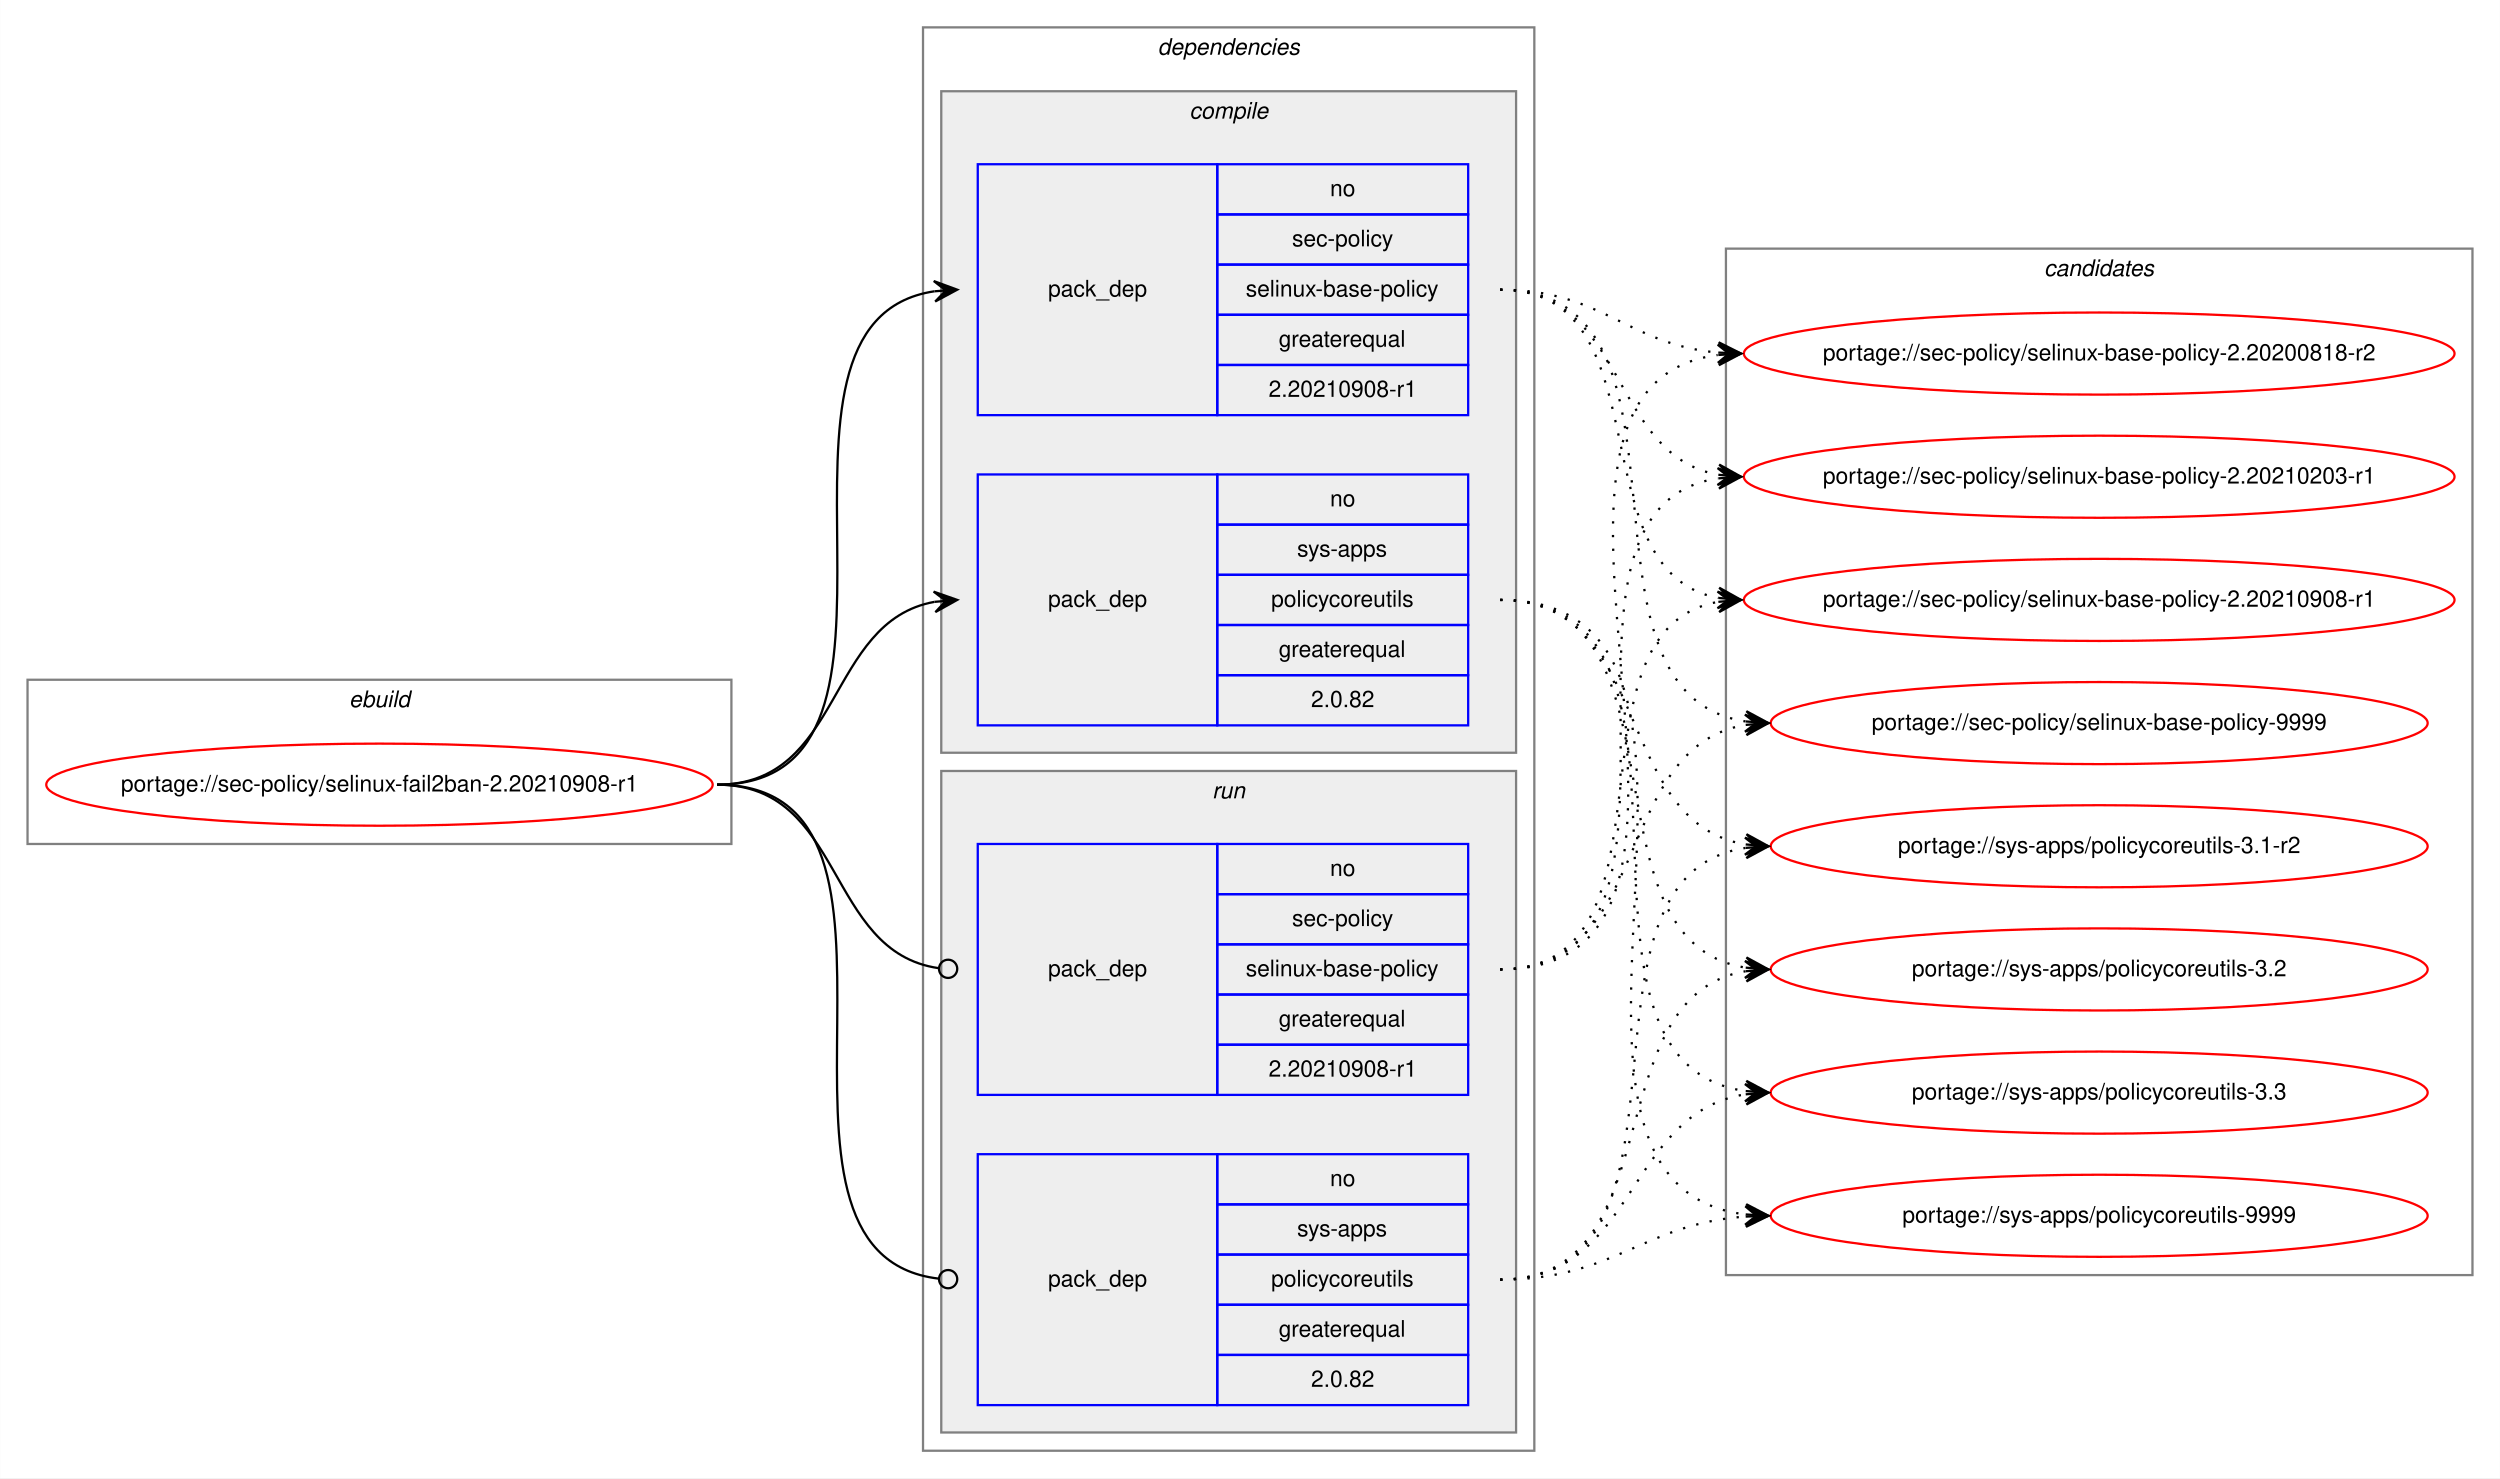
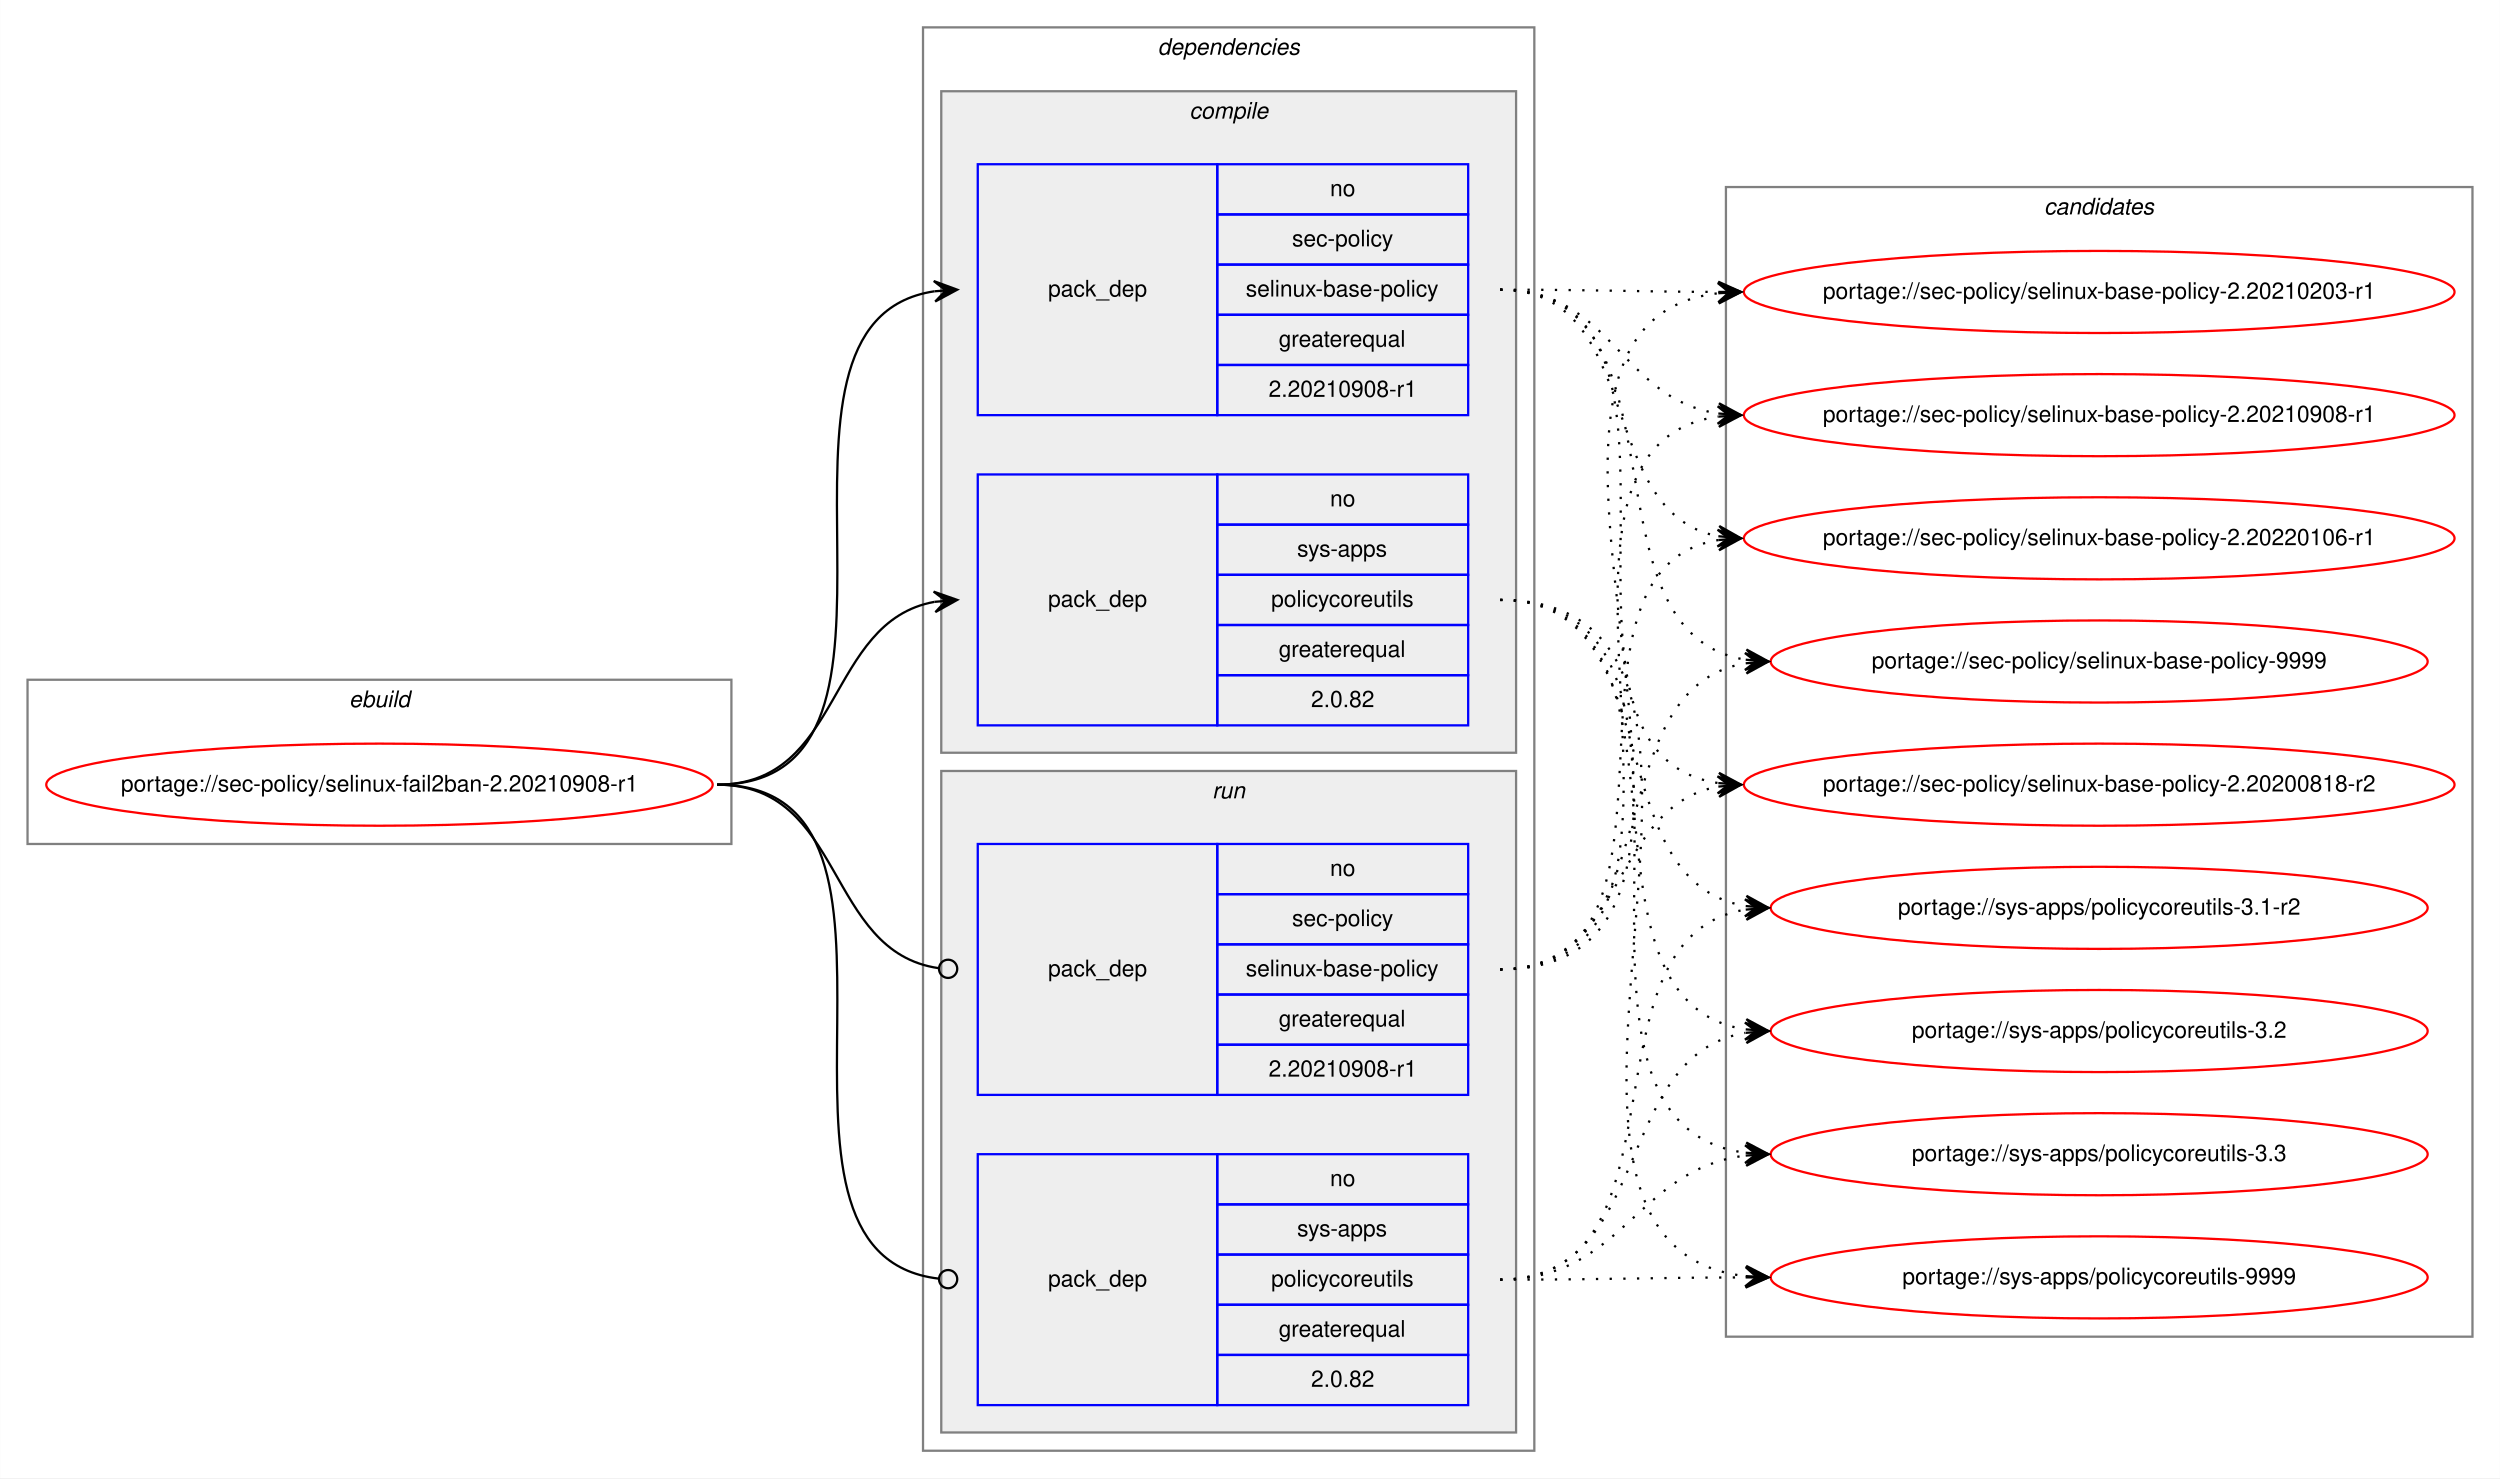
<svg xmlns="http://www.w3.org/2000/svg" xmlns:xlink="http://www.w3.org/1999/xlink" width="1096pt" height="648pt" viewBox="0.00 0.00 1095.86 648.00">
  <g id="graph0" class="graph" transform="scale(1 1) rotate(0) translate(4 644)">
    <polygon fill="white" stroke="transparent" points="-4,4 -4,-644 1091.86,-644 1091.86,4 -4,4" />
    <g id="clust1" class="cluster">
      <polygon fill="none" stroke="gray" points="8,-274 8,-346 316.58,-346 316.58,-274 8,-274" />
      <text text-anchor="start" x="148.95" y="-334" font-family="Helvetica,sans-Serif" font-style="italic" font-size="10.00">ebuild</text>
    </g>
    <g id="clust2" class="cluster">
      <polygon fill="none" stroke="gray" points="400.58,-8 400.58,-632 668.58,-632 668.58,-8 400.58,-8" />
      <text text-anchor="start" x="503.46" y="-620" font-family="Helvetica,sans-Serif" font-style="italic" font-size="10.00">dependencies</text>
    </g>
    <g id="clust3" class="cluster">
      <polygon fill="#eeeeee" stroke="gray" points="408.58,-314 408.58,-604 660.58,-604 660.58,-314 408.58,-314" />
      <text text-anchor="start" x="517.36" y="-592" font-family="Helvetica,sans-Serif" font-style="italic" font-size="10.00">compile</text>
    </g>
    <g id="clust7" class="cluster">
      <polygon fill="#eeeeee" stroke="gray" points="408.58,-16 408.58,-306 660.58,-306 660.58,-16 408.58,-16" />
      <text text-anchor="start" x="527.36" y="-294" font-family="Helvetica,sans-Serif" font-style="italic" font-size="10.00">run</text>
    </g>
    <g id="clust10" class="cluster">
-       <polygon fill="none" stroke="gray" points="752.58,-85 752.58,-535 1079.86,-535 1079.86,-85 752.58,-85" />
-       <text text-anchor="start" x="892.05" y="-523" font-family="Helvetica,sans-Serif" font-style="italic" font-size="10.00">candidates</text>
+       <polygon fill="none" stroke="gray" points="752.58,-58 752.58,-562 1079.86,-562 1079.86,-58 752.58,-58" />
+       <text text-anchor="start" x="892.05" y="-550" font-family="Helvetica,sans-Serif" font-style="italic" font-size="10.00">candidates</text>
    </g>
    <g id="node1" class="node">
      <g id="a_node1">
        <a xlink:href="../sec-policy/selinux-fail2ban-2.20210908-r1.svg" xlink:title="portage://sec-policy/selinux-fail2ban-2.20210908-r1">
          <ellipse fill="none" stroke="red" cx="162.29" cy="-300" rx="146.08" ry="18" />
          <text text-anchor="middle" x="162.29" y="-297" font-family="Helvetica,sans-Serif" font-size="10.00">portage://sec-policy/selinux-fail2ban-2.20210908-r1</text>
        </a>
      </g>
    </g>
    <g id="node2" class="node">
      <polygon fill="none" stroke="blue" points="424.58,-462 424.58,-572 529.58,-572 529.58,-462 424.58,-462" />
      <text text-anchor="start" x="455.4" y="-514" font-family="Helvetica,sans-Serif" font-size="10.00">pack_dep</text>
      <polygon fill="none" stroke="blue" points="529.58,-550 529.58,-572 639.58,-572 639.58,-550 529.58,-550" />
      <text text-anchor="start" x="579.02" y="-558" font-family="Helvetica,sans-Serif" font-size="10.00">no</text>
      <polygon fill="none" stroke="blue" points="529.58,-528 529.58,-550 639.58,-550 639.58,-528 529.58,-528" />
      <text text-anchor="start" x="562.36" y="-536" font-family="Helvetica,sans-Serif" font-size="10.00">sec-policy</text>
      <polygon fill="none" stroke="blue" points="529.58,-506 529.58,-528 639.58,-528 639.58,-506 529.58,-506" />
      <text text-anchor="start" x="542.08" y="-514" font-family="Helvetica,sans-Serif" font-size="10.00">selinux-base-policy</text>
      <polygon fill="none" stroke="blue" points="529.58,-484 529.58,-506 639.58,-506 639.58,-484 529.58,-484" />
      <text text-anchor="start" x="556.52" y="-492" font-family="Helvetica,sans-Serif" font-size="10.00">greaterequal</text>
      <polygon fill="none" stroke="blue" points="529.58,-462 529.58,-484 639.58,-484 639.58,-462 529.58,-462" />
      <text text-anchor="start" x="552.07" y="-470" font-family="Helvetica,sans-Serif" font-size="10.00">2.20210908-r1</text>
    </g>
    <g id="edge1" class="edge">
      <path fill="none" stroke="black" d="M310.29,-300C413.93,-300 315.39,-502.83 405.6,-516.3" />
      <polygon fill="black" stroke="black" points="415.58,-517 405.29,-520.79 410.59,-516.65 405.61,-516.3 405.61,-516.3 405.61,-516.3 410.59,-516.65 405.92,-511.81 415.58,-517 415.58,-517" />
    </g>
    <g id="node3" class="node">
      <polygon fill="none" stroke="blue" points="424.58,-326 424.58,-436 529.58,-436 529.58,-326 424.58,-326" />
      <text text-anchor="start" x="455.4" y="-378" font-family="Helvetica,sans-Serif" font-size="10.00">pack_dep</text>
      <polygon fill="none" stroke="blue" points="529.58,-414 529.58,-436 639.58,-436 639.58,-414 529.58,-414" />
      <text text-anchor="start" x="579.02" y="-422" font-family="Helvetica,sans-Serif" font-size="10.00">no</text>
      <polygon fill="none" stroke="blue" points="529.58,-392 529.58,-414 639.58,-414 639.58,-392 529.58,-392" />
      <text text-anchor="start" x="564.58" y="-400" font-family="Helvetica,sans-Serif" font-size="10.00">sys-apps</text>
      <polygon fill="none" stroke="blue" points="529.58,-370 529.58,-392 639.58,-392 639.58,-370 529.58,-370" />
      <text text-anchor="start" x="553.19" y="-378" font-family="Helvetica,sans-Serif" font-size="10.00">policycoreutils</text>
      <polygon fill="none" stroke="blue" points="529.58,-348 529.58,-370 639.58,-370 639.58,-348 529.58,-348" />
      <text text-anchor="start" x="556.52" y="-356" font-family="Helvetica,sans-Serif" font-size="10.00">greaterequal</text>
      <polygon fill="none" stroke="blue" points="529.58,-326 529.58,-348 639.58,-348 639.58,-326 529.58,-326" />
      <text text-anchor="start" x="570.68" y="-334" font-family="Helvetica,sans-Serif" font-size="10.00">2.0.82</text>
    </g>
    <g id="edge2" class="edge">
      <path fill="none" stroke="black" d="M310.29,-300C365.76,-300 357.83,-371.49 405.61,-380.15" />
      <polygon fill="black" stroke="black" points="415.58,-381 405.23,-384.63 410.6,-380.57 405.62,-380.15 405.62,-380.15 405.62,-380.15 410.6,-380.57 406,-375.66 415.58,-381 415.58,-381" />
    </g>
    <g id="node4" class="node">
      <polygon fill="none" stroke="blue" points="424.58,-164 424.58,-274 529.58,-274 529.58,-164 424.58,-164" />
      <text text-anchor="start" x="455.4" y="-216" font-family="Helvetica,sans-Serif" font-size="10.00">pack_dep</text>
      <polygon fill="none" stroke="blue" points="529.58,-252 529.58,-274 639.58,-274 639.58,-252 529.58,-252" />
      <text text-anchor="start" x="579.02" y="-260" font-family="Helvetica,sans-Serif" font-size="10.00">no</text>
      <polygon fill="none" stroke="blue" points="529.58,-230 529.58,-252 639.58,-252 639.58,-230 529.58,-230" />
      <text text-anchor="start" x="562.36" y="-238" font-family="Helvetica,sans-Serif" font-size="10.00">sec-policy</text>
      <polygon fill="none" stroke="blue" points="529.58,-208 529.58,-230 639.58,-230 639.58,-208 529.58,-208" />
      <text text-anchor="start" x="542.08" y="-216" font-family="Helvetica,sans-Serif" font-size="10.00">selinux-base-policy</text>
      <polygon fill="none" stroke="blue" points="529.58,-186 529.58,-208 639.58,-208 639.58,-186 529.58,-186" />
      <text text-anchor="start" x="556.52" y="-194" font-family="Helvetica,sans-Serif" font-size="10.00">greaterequal</text>
      <polygon fill="none" stroke="blue" points="529.58,-164 529.58,-186 639.58,-186 639.58,-164 529.58,-164" />
      <text text-anchor="start" x="552.07" y="-172" font-family="Helvetica,sans-Serif" font-size="10.00">2.20210908-r1</text>
    </g>
    <g id="edge3" class="edge">
      <path fill="none" stroke="black" d="M310.29,-300C366.45,-300 357.62,-226.72 407.43,-219.56" />
      <ellipse fill="none" stroke="black" cx="411.59" cy="-219.27" rx="4" ry="4" />
    </g>
    <g id="node5" class="node">
      <polygon fill="none" stroke="blue" points="424.58,-28 424.58,-138 529.58,-138 529.58,-28 424.58,-28" />
      <text text-anchor="start" x="455.4" y="-80" font-family="Helvetica,sans-Serif" font-size="10.00">pack_dep</text>
      <polygon fill="none" stroke="blue" points="529.58,-116 529.58,-138 639.58,-138 639.58,-116 529.58,-116" />
      <text text-anchor="start" x="579.02" y="-124" font-family="Helvetica,sans-Serif" font-size="10.00">no</text>
      <polygon fill="none" stroke="blue" points="529.58,-94 529.58,-116 639.58,-116 639.58,-94 529.58,-94" />
      <text text-anchor="start" x="564.58" y="-102" font-family="Helvetica,sans-Serif" font-size="10.00">sys-apps</text>
      <polygon fill="none" stroke="blue" points="529.58,-72 529.58,-94 639.58,-94 639.58,-72 529.58,-72" />
      <text text-anchor="start" x="553.19" y="-80" font-family="Helvetica,sans-Serif" font-size="10.00">policycoreutils</text>
      <polygon fill="none" stroke="blue" points="529.58,-50 529.58,-72 639.58,-72 639.58,-50 529.58,-50" />
      <text text-anchor="start" x="556.52" y="-58" font-family="Helvetica,sans-Serif" font-size="10.00">greaterequal</text>
      <polygon fill="none" stroke="blue" points="529.58,-28 529.58,-50 639.58,-50 639.58,-28 529.58,-28" />
      <text text-anchor="start" x="570.68" y="-36" font-family="Helvetica,sans-Serif" font-size="10.00">2.0.82</text>
    </g>
    <g id="edge4" class="edge">
      <path fill="none" stroke="black" d="M310.29,-300C414.66,-300 313.99,-94.29 407.54,-83.44" />
      <ellipse fill="none" stroke="black" cx="411.59" cy="-83.22" rx="4" ry="4" />
    </g>
    <g id="node6" class="node">
      <g id="a_node6">
        <a xlink:href="../sec-policy/selinux-base-policy-2.20200818-r2.svg" xlink:title="portage://sec-policy/selinux-base-policy-2.20200818-r2">
-           <ellipse fill="none" stroke="red" cx="916.22" cy="-489" rx="155.78" ry="18" />
-           <text text-anchor="middle" x="916.22" y="-486" font-family="Helvetica,sans-Serif" font-size="10.00">portage://sec-policy/selinux-base-policy-2.20200818-r2</text>
+           <ellipse fill="none" stroke="red" cx="916.22" cy="-300" rx="155.78" ry="18" />
+           <text text-anchor="middle" x="916.22" y="-297" font-family="Helvetica,sans-Serif" font-size="10.00">portage://sec-policy/selinux-base-policy-2.20200818-r2</text>
        </a>
      </g>
    </g>
    <g id="edge5" class="edge">
-       <path fill="none" stroke="black" stroke-dasharray="1,5" d="M653.58,-517C698.55,-517 709.17,-493 749.04,-489.44" />
-       <polygon fill="black" stroke="black" points="759.22,-489 749.43,-493.93 754.23,-489.22 749.23,-489.43 749.23,-489.43 749.23,-489.43 754.23,-489.22 749.04,-484.94 759.22,-489 759.22,-489" />
+       <path fill="none" stroke="black" stroke-dasharray="1,5" d="M653.58,-517C757.29,-517 658.95,-314.17 749.24,-300.7" />
+       <polygon fill="black" stroke="black" points="759.22,-300 749.56,-305.19 754.23,-300.35 749.25,-300.7 749.25,-300.7 749.25,-300.7 754.23,-300.35 748.93,-296.21 759.22,-300 759.22,-300" />
    </g>
    <g id="node7" class="node">
      <g id="a_node7">
        <a xlink:href="../sec-policy/selinux-base-policy-2.20210203-r1.svg" xlink:title="portage://sec-policy/selinux-base-policy-2.20210203-r1">
-           <ellipse fill="none" stroke="red" cx="916.22" cy="-435" rx="155.78" ry="18" />
-           <text text-anchor="middle" x="916.22" y="-432" font-family="Helvetica,sans-Serif" font-size="10.00">portage://sec-policy/selinux-base-policy-2.20210203-r1</text>
+           <ellipse fill="none" stroke="red" cx="916.22" cy="-516" rx="155.78" ry="18" />
+           <text text-anchor="middle" x="916.22" y="-513" font-family="Helvetica,sans-Serif" font-size="10.00">portage://sec-policy/selinux-base-policy-2.20210203-r1</text>
        </a>
      </g>
    </g>
    <g id="edge6" class="edge">
-       <path fill="none" stroke="black" stroke-dasharray="1,5" d="M653.58,-517C709.42,-517 701.12,-444.63 749.19,-435.87" />
-       <polygon fill="black" stroke="black" points="759.22,-435 749.65,-440.34 754.24,-435.43 749.26,-435.86 749.26,-435.86 749.26,-435.86 754.24,-435.43 748.87,-431.38 759.22,-435 759.22,-435" />
+       <path fill="none" stroke="black" stroke-dasharray="1,5" d="M653.58,-517C696.87,-517 710.22,-516.15 748.83,-516.02" />
+       <polygon fill="black" stroke="black" points="759.22,-516 749.23,-520.52 754.22,-516.01 749.22,-516.02 749.22,-516.02 749.22,-516.02 754.22,-516.01 749.21,-511.52 759.22,-516 759.22,-516" />
    </g>
    <g id="node8" class="node">
      <g id="a_node8">
        <a xlink:href="../sec-policy/selinux-base-policy-2.20210908-r1.svg" xlink:title="portage://sec-policy/selinux-base-policy-2.20210908-r1">
-           <ellipse fill="none" stroke="red" cx="916.22" cy="-381" rx="155.78" ry="18" />
-           <text text-anchor="middle" x="916.22" y="-378" font-family="Helvetica,sans-Serif" font-size="10.00">portage://sec-policy/selinux-base-policy-2.20210908-r1</text>
+           <ellipse fill="none" stroke="red" cx="916.22" cy="-462" rx="155.78" ry="18" />
+           <text text-anchor="middle" x="916.22" y="-459" font-family="Helvetica,sans-Serif" font-size="10.00">portage://sec-policy/selinux-base-policy-2.20210908-r1</text>
        </a>
      </g>
    </g>
    <g id="edge7" class="edge">
-       <path fill="none" stroke="black" stroke-dasharray="1,5" d="M653.58,-517C726.53,-517 686.86,-393.45 749.25,-381.87" />
-       <polygon fill="black" stroke="black" points="759.22,-381 749.65,-386.35 754.24,-381.43 749.26,-381.87 749.26,-381.87 749.26,-381.87 754.24,-381.43 748.87,-377.38 759.22,-381 759.22,-381" />
+       <path fill="none" stroke="black" stroke-dasharray="1,5" d="M653.58,-517C702.9,-517 706.07,-469.26 749.08,-462.74" />
+       <polygon fill="black" stroke="black" points="759.22,-462 749.57,-467.21 754.24,-462.36 749.25,-462.72 749.25,-462.72 749.25,-462.72 754.24,-462.36 748.92,-458.24 759.22,-462 759.22,-462" />
    </g>
    <g id="node9" class="node">
      <g id="a_node9">
-         <a xlink:href="../sec-policy/selinux-base-policy-9999.svg" xlink:title="portage://sec-policy/selinux-base-policy-9999">
-           <ellipse fill="none" stroke="red" cx="916.22" cy="-327" rx="144" ry="18" />
-           <text text-anchor="middle" x="916.22" y="-324" font-family="Helvetica,sans-Serif" font-size="10.00">portage://sec-policy/selinux-base-policy-9999</text>
+         <a xlink:href="../sec-policy/selinux-base-policy-2.20220106-r1.svg" xlink:title="portage://sec-policy/selinux-base-policy-2.20220106-r1">
+           <ellipse fill="none" stroke="red" cx="916.22" cy="-408" rx="155.78" ry="18" />
+           <text text-anchor="middle" x="916.22" y="-405" font-family="Helvetica,sans-Serif" font-size="10.00">portage://sec-policy/selinux-base-policy-2.20220106-r1</text>
        </a>
      </g>
    </g>
    <g id="edge8" class="edge">
-       <path fill="none" stroke="black" stroke-dasharray="1,5" d="M653.58,-517C749.31,-517 677.52,-340.48 761.15,-327.73" />
-       <polygon fill="black" stroke="black" points="771.22,-327 761.57,-332.21 766.24,-327.36 761.25,-327.72 761.25,-327.72 761.25,-327.72 766.24,-327.36 760.92,-323.23 771.22,-327 771.22,-327" />
+       <path fill="none" stroke="black" stroke-dasharray="1,5" d="M653.58,-517C717.35,-517 694.67,-419.6 748.99,-408.94" />
+       <polygon fill="black" stroke="black" points="759.22,-408 749.68,-413.4 754.24,-408.46 749.26,-408.92 749.26,-408.92 749.26,-408.92 754.24,-408.46 748.85,-404.44 759.22,-408 759.22,-408" />
    </g>
    <g id="node10" class="node">
      <g id="a_node10">
-         <a xlink:href="../sys-apps/policycoreutils-3.1-r2.svg" xlink:title="portage://sys-apps/policycoreutils-3.1-r2">
-           <ellipse fill="none" stroke="red" cx="916.22" cy="-273" rx="144" ry="18" />
-           <text text-anchor="middle" x="916.22" y="-270" font-family="Helvetica,sans-Serif" font-size="10.00">portage://sys-apps/policycoreutils-3.1-r2</text>
+         <a xlink:href="../sec-policy/selinux-base-policy-9999.svg" xlink:title="portage://sec-policy/selinux-base-policy-9999">
+           <ellipse fill="none" stroke="red" cx="916.22" cy="-354" rx="144" ry="18" />
+           <text text-anchor="middle" x="916.22" y="-351" font-family="Helvetica,sans-Serif" font-size="10.00">portage://sec-policy/selinux-base-policy-9999</text>
        </a>
      </g>
    </g>
    <g id="edge9" class="edge">
-       <path fill="none" stroke="black" stroke-dasharray="1,5" d="M653.58,-381C720.95,-381 702.47,-283.69 761.12,-273.81" />
-       <polygon fill="black" stroke="black" points="771.22,-273 761.61,-278.28 766.24,-273.4 761.25,-273.8 761.25,-273.8 761.25,-273.8 766.24,-273.4 760.9,-269.31 771.22,-273 771.22,-273" />
+       <path fill="none" stroke="black" stroke-dasharray="1,5" d="M653.58,-517C739.26,-517 686.63,-367.1 760.97,-354.8" />
+       <polygon fill="black" stroke="black" points="771.22,-354 761.6,-359.26 766.24,-354.39 761.25,-354.78 761.25,-354.78 761.25,-354.78 766.24,-354.39 760.9,-350.29 771.22,-354 771.22,-354" />
    </g>
    <g id="node11" class="node">
      <g id="a_node11">
-         <a xlink:href="../sys-apps/policycoreutils-3.2.svg" xlink:title="portage://sys-apps/policycoreutils-3.2">
-           <ellipse fill="none" stroke="red" cx="916.22" cy="-219" rx="144" ry="18" />
-           <text text-anchor="middle" x="916.22" y="-216" font-family="Helvetica,sans-Serif" font-size="10.00">portage://sys-apps/policycoreutils-3.2</text>
+         <a xlink:href="../sys-apps/policycoreutils-3.1-r2.svg" xlink:title="portage://sys-apps/policycoreutils-3.1-r2">
+           <ellipse fill="none" stroke="red" cx="916.22" cy="-246" rx="144" ry="18" />
+           <text text-anchor="middle" x="916.22" y="-243" font-family="Helvetica,sans-Serif" font-size="10.00">portage://sys-apps/policycoreutils-3.1-r2</text>
        </a>
      </g>
    </g>
    <g id="edge10" class="edge">
-       <path fill="none" stroke="black" stroke-dasharray="1,5" d="M653.58,-381C738.91,-381 686.94,-232.02 761.01,-219.8" />
-       <polygon fill="black" stroke="black" points="771.22,-219 761.6,-224.26 766.24,-219.39 761.25,-219.78 761.25,-219.78 761.25,-219.78 766.24,-219.39 760.9,-215.29 771.22,-219 771.22,-219" />
+       <path fill="none" stroke="black" stroke-dasharray="1,5" d="M653.58,-381C729.59,-381 695.12,-257.86 761.21,-246.79" />
+       <polygon fill="black" stroke="black" points="771.22,-246 761.61,-251.28 766.24,-246.39 761.25,-246.79 761.25,-246.79 761.25,-246.79 766.24,-246.39 760.9,-242.3 771.22,-246 771.22,-246" />
    </g>
    <g id="node12" class="node">
      <g id="a_node12">
-         <a xlink:href="../sys-apps/policycoreutils-3.3.svg" xlink:title="portage://sys-apps/policycoreutils-3.3">
-           <ellipse fill="none" stroke="red" cx="916.22" cy="-165" rx="144" ry="18" />
-           <text text-anchor="middle" x="916.22" y="-162" font-family="Helvetica,sans-Serif" font-size="10.00">portage://sys-apps/policycoreutils-3.3</text>
+         <a xlink:href="../sys-apps/policycoreutils-3.2.svg" xlink:title="portage://sys-apps/policycoreutils-3.2">
+           <ellipse fill="none" stroke="red" cx="916.22" cy="-192" rx="144" ry="18" />
+           <text text-anchor="middle" x="916.22" y="-189" font-family="Helvetica,sans-Serif" font-size="10.00">portage://sys-apps/policycoreutils-3.2</text>
        </a>
      </g>
    </g>
    <g id="edge11" class="edge">
-       <path fill="none" stroke="black" stroke-dasharray="1,5" d="M653.58,-381C759.27,-381 668.38,-179.11 761.01,-165.7" />
-       <polygon fill="black" stroke="black" points="771.22,-165 761.55,-170.17 766.23,-165.34 761.25,-165.68 761.25,-165.68 761.25,-165.68 766.23,-165.34 760.94,-161.19 771.22,-165 771.22,-165" />
+       <path fill="none" stroke="black" stroke-dasharray="1,5" d="M653.58,-381C748.95,-381 677.84,-205.41 761.18,-192.72" />
+       <polygon fill="black" stroke="black" points="771.22,-192 761.57,-197.21 766.24,-192.36 761.25,-192.72 761.25,-192.72 761.25,-192.72 766.24,-192.36 760.92,-188.23 771.22,-192 771.22,-192" />
    </g>
    <g id="node13" class="node">
      <g id="a_node13">
+         <a xlink:href="../sys-apps/policycoreutils-3.3.svg" xlink:title="portage://sys-apps/policycoreutils-3.3">
+           <ellipse fill="none" stroke="red" cx="916.22" cy="-138" rx="144" ry="18" />
+           <text text-anchor="middle" x="916.22" y="-135" font-family="Helvetica,sans-Serif" font-size="10.00">portage://sys-apps/policycoreutils-3.3</text>
+         </a>
+       </g>
+     </g>
+     <g id="edge12" class="edge">
+       <path fill="none" stroke="black" stroke-dasharray="1,5" d="M653.58,-381C769.94,-381 658.42,-152.49 760.98,-138.65" />
+       <polygon fill="black" stroke="black" points="771.22,-138 761.53,-143.13 766.23,-138.32 761.24,-138.64 761.24,-138.64 761.24,-138.64 766.23,-138.32 760.96,-134.15 771.22,-138 771.22,-138" />
+     </g>
+     <g id="node14" class="node">
+       <g id="a_node14">
        <a xlink:href="../sys-apps/policycoreutils-9999.svg" xlink:title="portage://sys-apps/policycoreutils-9999">
-           <ellipse fill="none" stroke="red" cx="916.22" cy="-111" rx="144" ry="18" />
-           <text text-anchor="middle" x="916.22" y="-108" font-family="Helvetica,sans-Serif" font-size="10.00">portage://sys-apps/policycoreutils-9999</text>
-         </a>
-       </g>
-     </g>
-     <g id="edge12" class="edge">
-       <path fill="none" stroke="black" stroke-dasharray="1,5" d="M653.58,-381C780.9,-381 648,-125.56 761.09,-111.59" />
-       <polygon fill="black" stroke="black" points="771.22,-111 761.5,-116.08 766.23,-111.29 761.24,-111.59 761.24,-111.59 761.24,-111.59 766.23,-111.29 760.98,-107.09 771.22,-111 771.22,-111" />
+           <ellipse fill="none" stroke="red" cx="916.22" cy="-84" rx="144" ry="18" />
+           <text text-anchor="middle" x="916.22" y="-81" font-family="Helvetica,sans-Serif" font-size="10.00">portage://sys-apps/policycoreutils-9999</text>
+         </a>
+       </g>
    </g>
    <g id="edge13" class="edge">
-       <path fill="none" stroke="black" stroke-dasharray="1,5" d="M653.58,-219C778.79,-219 638.75,-473.92 748.94,-488.36" />
-       <polygon fill="black" stroke="black" points="759.22,-489 748.96,-492.87 754.23,-488.69 749.24,-488.38 749.24,-488.38 749.24,-488.38 754.23,-488.69 749.52,-483.89 759.22,-489 759.22,-489" />
+       <path fill="none" stroke="black" stroke-dasharray="1,5" d="M653.58,-381C791.95,-381 637.49,-98.89 760.99,-84.56" />
+       <polygon fill="black" stroke="black" points="771.22,-84 761.49,-89.04 766.23,-84.28 761.24,-84.55 761.24,-84.55 761.24,-84.55 766.23,-84.28 760.99,-80.06 771.22,-84 771.22,-84" />
    </g>
    <g id="edge14" class="edge">
-       <path fill="none" stroke="black" stroke-dasharray="1,5" d="M653.58,-219C756.79,-219 659.49,-420.49 749,-434.26" />
-       <polygon fill="black" stroke="black" points="759.22,-435 748.92,-438.77 754.24,-434.64 749.25,-434.28 749.25,-434.28 749.25,-434.28 754.24,-434.64 749.57,-429.79 759.22,-435 759.22,-435" />
+       <path fill="none" stroke="black" stroke-dasharray="1,5" d="M653.58,-219C709.16,-219 701.33,-290.49 749.23,-299.15" />
+       <polygon fill="black" stroke="black" points="759.22,-300 748.87,-303.63 754.24,-299.57 749.26,-299.15 749.26,-299.15 749.26,-299.15 754.24,-299.57 749.64,-294.66 759.22,-300 759.22,-300" />
    </g>
    <g id="edge15" class="edge">
-       <path fill="none" stroke="black" stroke-dasharray="1,5" d="M653.58,-219C735.84,-219 678.68,-367.38 748.96,-380.13" />
-       <polygon fill="black" stroke="black" points="759.22,-381 748.88,-384.64 754.24,-380.58 749.26,-380.15 749.26,-380.15 749.26,-380.15 754.24,-380.58 749.64,-375.67 759.22,-381 759.22,-381" />
+       <path fill="none" stroke="black" stroke-dasharray="1,5" d="M653.58,-219C790.13,-219 627.78,-501.11 749.15,-515.44" />
+       <polygon fill="black" stroke="black" points="759.22,-516 748.99,-519.93 754.23,-515.72 749.24,-515.44 749.24,-515.44 749.24,-515.44 754.23,-515.72 749.49,-510.95 759.22,-516 759.22,-516" />
    </g>
    <g id="edge16" class="edge">
-       <path fill="none" stroke="black" stroke-dasharray="1,5" d="M653.58,-219C720.95,-219 702.47,-316.31 761.12,-326.19" />
-       <polygon fill="black" stroke="black" points="771.22,-327 760.9,-330.69 766.24,-326.6 761.25,-326.2 761.25,-326.2 761.25,-326.2 766.24,-326.6 761.61,-321.72 771.22,-327 771.22,-327" />
+       <path fill="none" stroke="black" stroke-dasharray="1,5" d="M653.58,-219C767.78,-219 649.1,-447.51 749.19,-461.35" />
+       <polygon fill="black" stroke="black" points="759.22,-462 748.95,-465.84 754.23,-461.67 749.24,-461.35 749.24,-461.35 749.24,-461.35 754.23,-461.67 749.54,-456.86 759.22,-462 759.22,-462" />
    </g>
    <g id="edge17" class="edge">
-       <path fill="none" stroke="black" stroke-dasharray="1,5" d="M653.58,-83C749.31,-83 677.52,-259.52 761.15,-272.27" />
-       <polygon fill="black" stroke="black" points="771.22,-273 760.92,-276.77 766.24,-272.64 761.25,-272.28 761.25,-272.28 761.25,-272.28 766.24,-272.64 761.57,-267.79 771.22,-273 771.22,-273" />
+       <path fill="none" stroke="black" stroke-dasharray="1,5" d="M653.58,-219C746.24,-219 669.18,-394.23 749.25,-407.24" />
+       <polygon fill="black" stroke="black" points="759.22,-408 748.91,-411.73 754.24,-407.62 749.25,-407.24 749.25,-407.24 749.25,-407.24 754.24,-407.62 749.59,-402.75 759.22,-408 759.22,-408" />
    </g>
    <g id="edge18" class="edge">
-       <path fill="none" stroke="black" stroke-dasharray="1,5" d="M653.58,-83C729.91,-83 694.85,-207.06 761.17,-218.2" />
-       <polygon fill="black" stroke="black" points="771.22,-219 760.9,-222.69 766.24,-218.6 761.25,-218.21 761.25,-218.21 761.25,-218.21 766.24,-218.6 761.61,-213.72 771.22,-219 771.22,-219" />
+       <path fill="none" stroke="black" stroke-dasharray="1,5" d="M653.58,-219C729.59,-219 695.12,-342.14 761.21,-353.21" />
+       <polygon fill="black" stroke="black" points="771.22,-354 760.9,-357.7 766.24,-353.61 761.25,-353.21 761.25,-353.21 761.25,-353.21 766.24,-353.61 761.61,-348.72 771.22,-354 771.22,-354" />
    </g>
    <g id="edge19" class="edge">
-       <path fill="none" stroke="black" stroke-dasharray="1,5" d="M653.58,-83C713.7,-83 708.37,-155.97 761.07,-164.24" />
-       <polygon fill="black" stroke="black" points="771.22,-165 760.91,-168.74 766.24,-164.63 761.25,-164.25 761.25,-164.25 761.25,-164.25 766.24,-164.63 761.59,-159.77 771.22,-165 771.22,-165" />
+       <path fill="none" stroke="black" stroke-dasharray="1,5" d="M653.58,-83C739.26,-83 686.63,-232.9 760.97,-245.2" />
+       <polygon fill="black" stroke="black" points="771.22,-246 760.9,-249.71 766.24,-245.61 761.25,-245.22 761.25,-245.22 761.25,-245.22 766.24,-245.61 761.6,-240.74 771.22,-246 771.22,-246" />
    </g>
    <g id="edge20" class="edge">
-       <path fill="none" stroke="black" stroke-dasharray="1,5" d="M653.58,-83C703.76,-83 715.94,-107.4 761.07,-110.65" />
-       <polygon fill="black" stroke="black" points="771.22,-111 761.07,-115.15 766.23,-110.83 761.23,-110.65 761.23,-110.65 761.23,-110.65 766.23,-110.83 761.39,-106.15 771.22,-111 771.22,-111" />
+       <path fill="none" stroke="black" stroke-dasharray="1,5" d="M653.58,-83C721.24,-83 702.23,-181.21 761.08,-191.19" />
+       <polygon fill="black" stroke="black" points="771.22,-192 760.89,-195.68 766.24,-191.6 761.25,-191.2 761.25,-191.2 761.25,-191.2 766.24,-191.6 761.61,-186.71 771.22,-192 771.22,-192" />
+     </g>
+     <g id="edge21" class="edge">
+       <path fill="none" stroke="black" stroke-dasharray="1,5" d="M653.58,-83C707.69,-83 713.01,-131.34 761.02,-137.38" />
+       <polygon fill="black" stroke="black" points="771.22,-138 760.97,-141.89 766.23,-137.7 761.24,-137.4 761.24,-137.4 761.24,-137.4 766.23,-137.7 761.51,-132.9 771.22,-138 771.22,-138" />
+     </g>
+     <g id="edge22" class="edge">
+       <path fill="none" stroke="black" stroke-dasharray="1,5" d="M653.58,-83C702.29,-83 716.97,-83.87 761.02,-83.99" />
+       <polygon fill="black" stroke="black" points="771.22,-84 761.22,-88.49 766.22,-83.99 761.22,-83.99 761.22,-83.99 761.22,-83.99 766.22,-83.99 761.23,-79.49 771.22,-84 771.22,-84" />
    </g>
  </g>
</svg>
